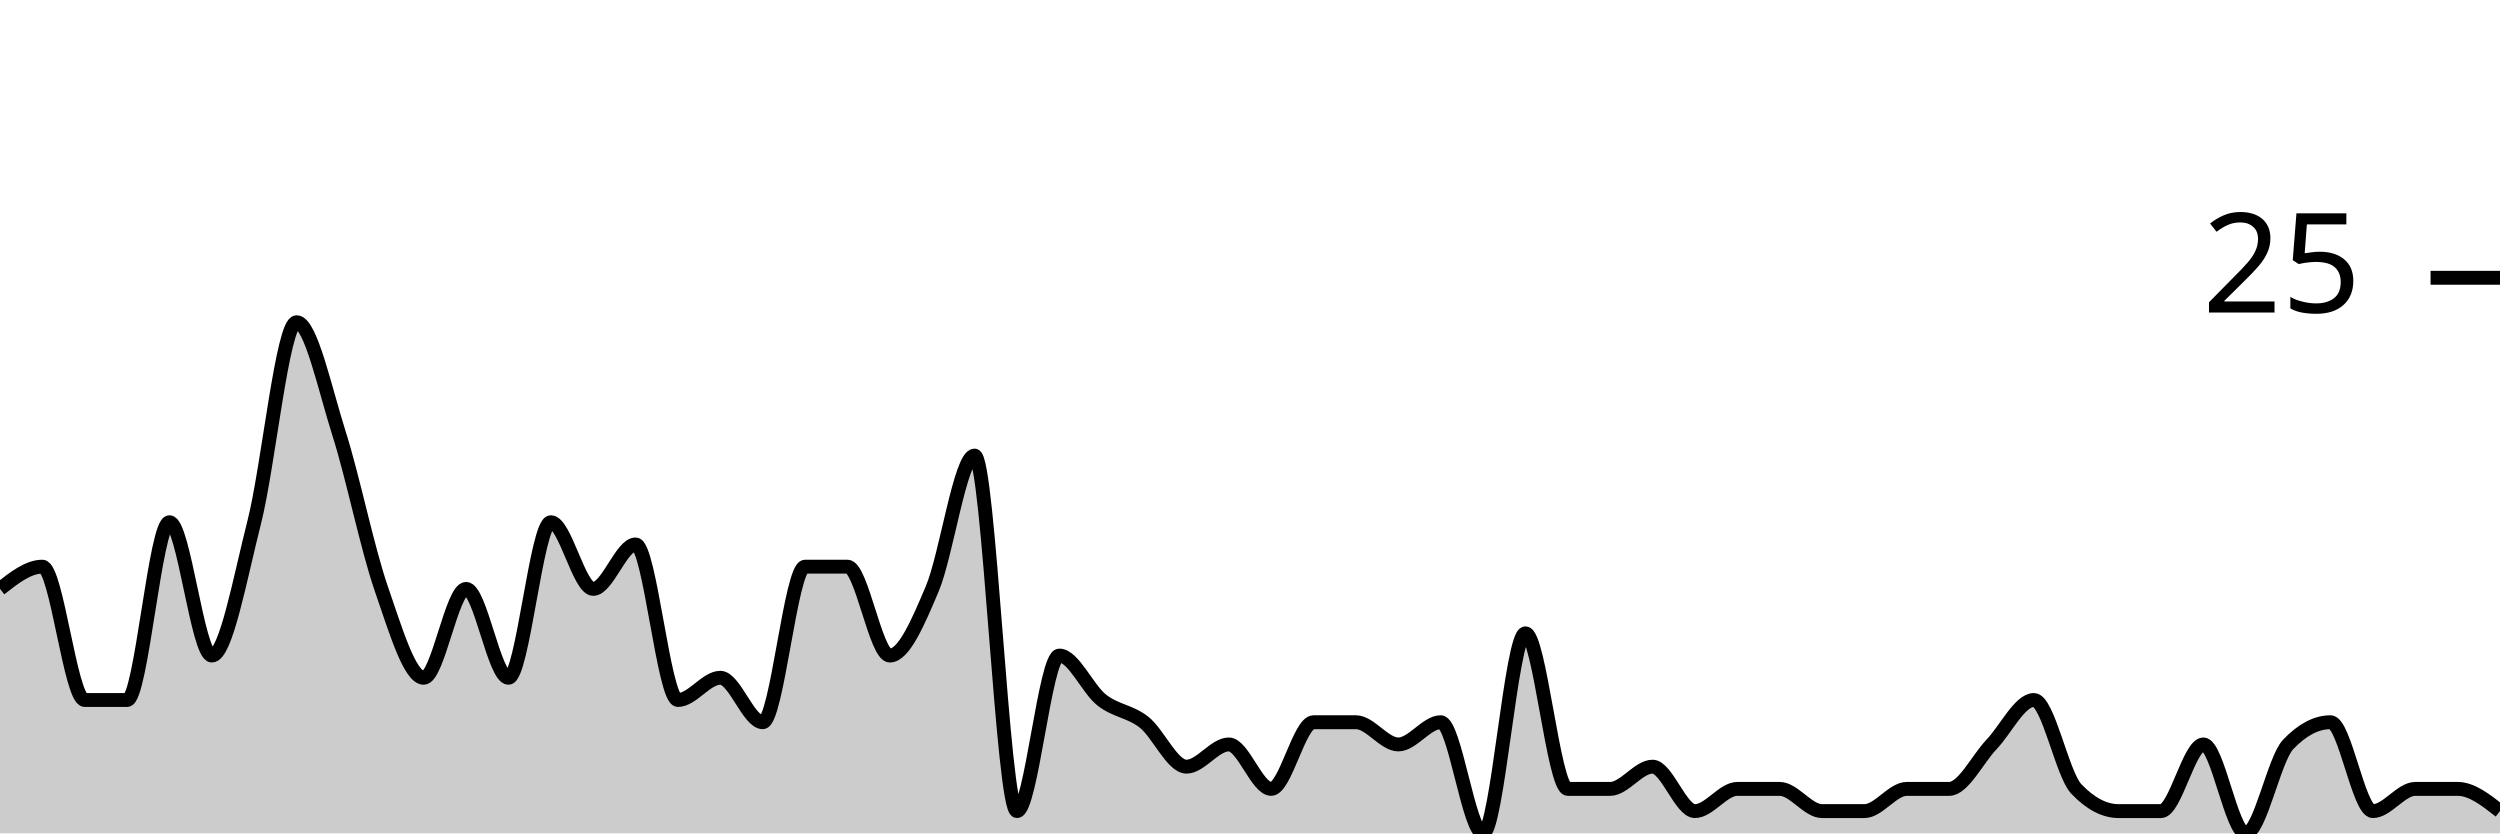
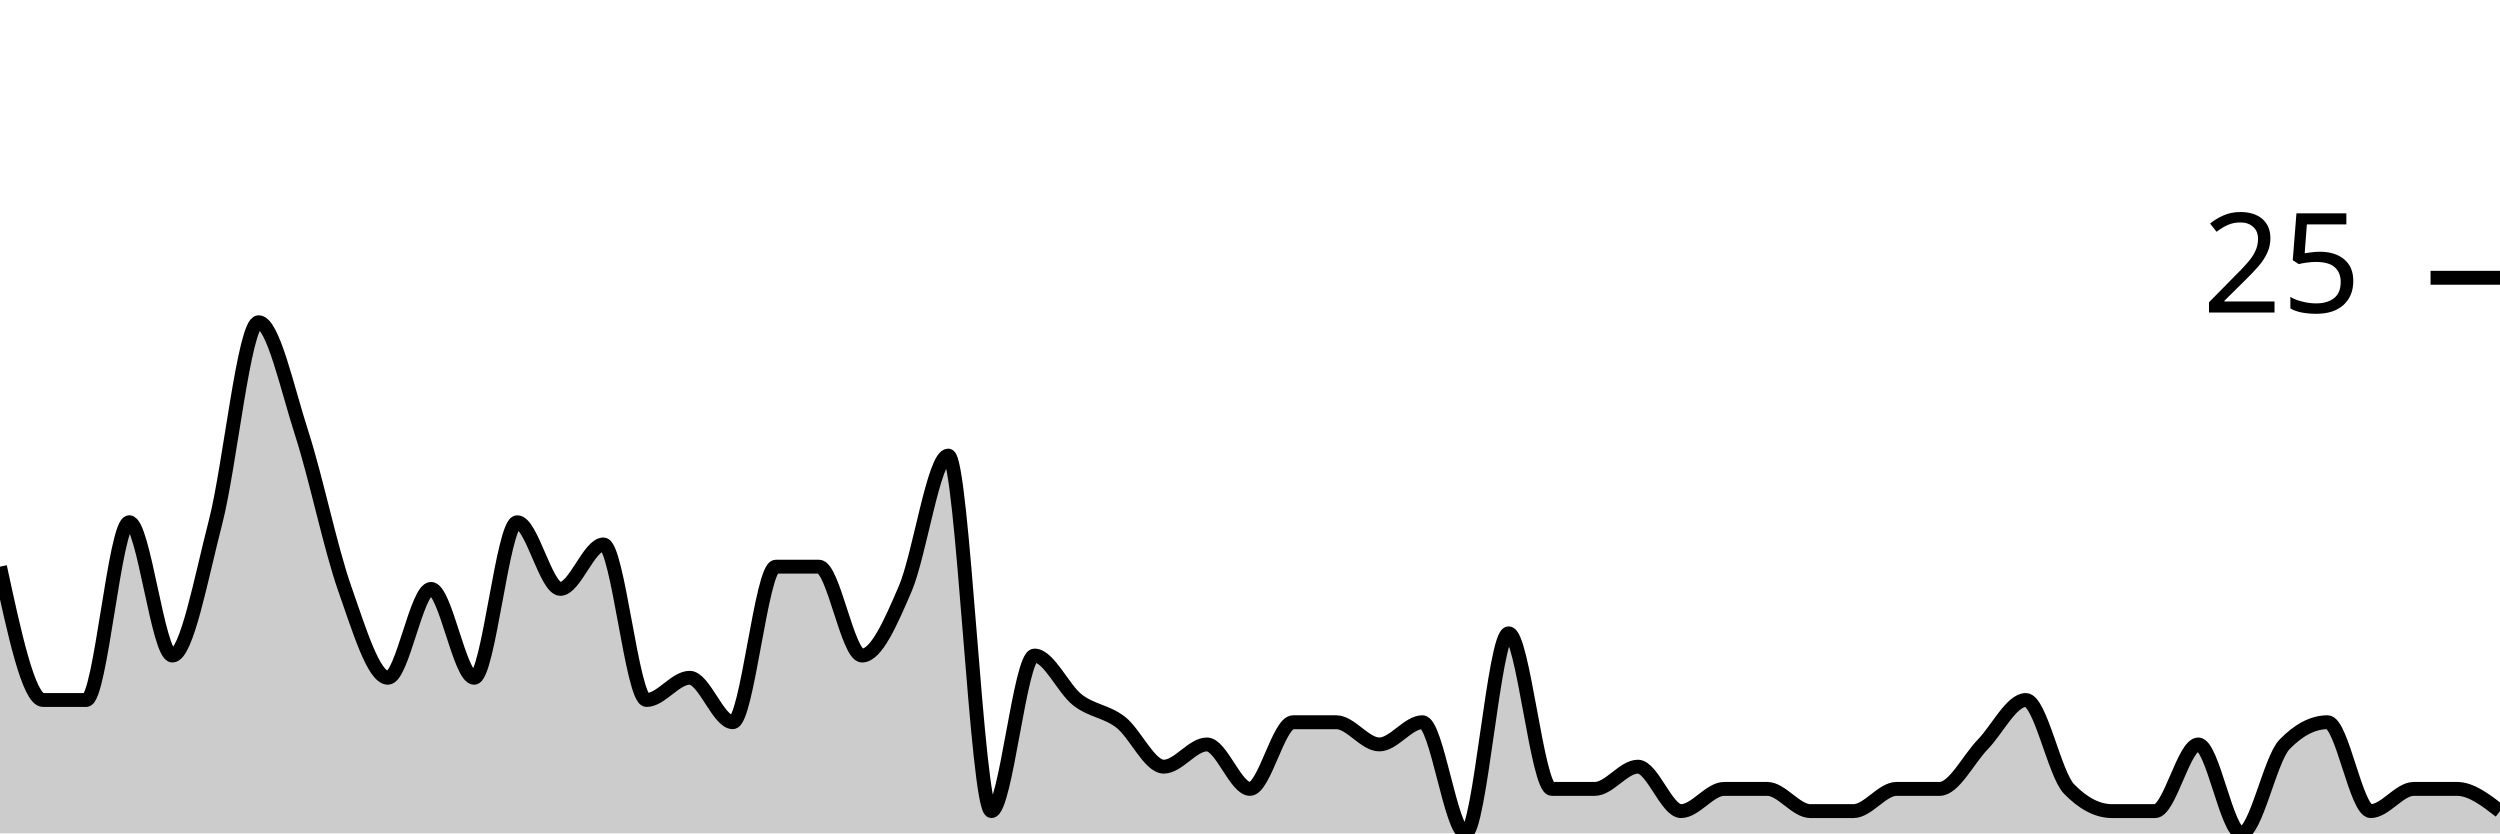
<svg xmlns="http://www.w3.org/2000/svg" viewBox="0 0 180 60">
  <g transform="translate(0,20)">
-     <path class="area" fill="rgba(0, 0, 0, 0.2)" d="M0,22.4C1.017,21.6,2.034,20.8,3.051,20.8C4.068,20.8,5.085,30.4,6.102,30.4C7.119,30.4,8.136,30.4,9.153,30.4C10.169,30.4,11.186,17.6,12.203,17.6C13.22,17.6,14.237,27.2,15.254,27.2C16.271,27.2,17.288,21.6,18.305,17.6C19.322,13.6,20.339,3.2,21.356,3.2C22.373,3.2,23.39,8,24.407,11.2C25.424,14.4,26.441,19.467,27.458,22.4C28.475,25.333,29.492,28.8,30.508,28.8C31.525,28.8,32.542,22.4,33.559,22.4C34.576,22.4,35.593,28.8,36.61,28.8C37.627,28.8,38.644,17.6,39.661,17.6C40.678,17.6,41.695,22.4,42.712,22.4C43.729,22.4,44.746,19.2,45.763,19.2C46.78,19.2,47.797,30.4,48.814,30.4C49.831,30.4,50.847,28.8,51.864,28.8C52.881,28.8,53.898,32,54.915,32C55.932,32,56.949,20.8,57.966,20.8C58.983,20.8,60,20.8,61.017,20.8C62.034,20.8,63.051,27.2,64.068,27.2C65.085,27.2,66.102,24.8,67.119,22.4C68.136,20,69.153,12.8,70.169,12.8C71.186,12.8,72.203,38.4,73.22,38.4C74.237,38.4,75.254,27.2,76.271,27.2C77.288,27.2,78.305,29.6,79.322,30.4C80.339,31.2,81.356,31.2,82.373,32C83.39,32.8,84.407,35.2,85.424,35.2C86.441,35.2,87.458,33.6,88.475,33.6C89.492,33.6,90.508,36.8,91.525,36.8C92.542,36.8,93.559,32,94.576,32C95.593,32,96.61,32,97.627,32C98.644,32,99.661,33.6,100.678,33.6C101.695,33.6,102.712,32,103.729,32C104.746,32,105.763,40,106.78,40C107.797,40,108.814,25.6,109.831,25.6C110.847,25.6,111.864,36.8,112.881,36.8C113.898,36.8,114.915,36.8,115.932,36.8C116.949,36.8,117.966,35.2,118.983,35.2C120,35.2,121.017,38.4,122.034,38.4C123.051,38.4,124.068,36.8,125.085,36.8C126.102,36.8,127.119,36.8,128.136,36.8C129.153,36.8,130.169,38.4,131.186,38.4C132.203,38.4,133.22,38.4,134.237,38.4C135.254,38.4,136.271,36.8,137.288,36.8C138.305,36.8,139.322,36.8,140.339,36.8C141.356,36.8,142.373,34.667,143.39,33.6C144.407,32.533,145.424,30.4,146.441,30.4C147.458,30.4,148.475,35.733,149.492,36.8C150.508,37.867,151.525,38.4,152.542,38.4C153.559,38.4,154.576,38.4,155.593,38.4C156.61,38.4,157.627,33.6,158.644,33.6C159.661,33.6,160.678,40,161.695,40C162.712,40,163.729,34.667,164.746,33.6C165.763,32.533,166.78,32,167.797,32C168.814,32,169.831,38.4,170.847,38.4C171.864,38.4,172.881,36.8,173.898,36.8C174.915,36.8,175.932,36.8,176.949,36.8C177.966,36.8,178.983,37.6,180,38.4L180,40C178.983,40,177.966,40,176.949,40C175.932,40,174.915,40,173.898,40C172.881,40,171.864,40,170.847,40C169.831,40,168.814,40,167.797,40C166.78,40,165.763,40,164.746,40C163.729,40,162.712,40,161.695,40C160.678,40,159.661,40,158.644,40C157.627,40,156.61,40,155.593,40C154.576,40,153.559,40,152.542,40C151.525,40,150.508,40,149.492,40C148.475,40,147.458,40,146.441,40C145.424,40,144.407,40,143.39,40C142.373,40,141.356,40,140.339,40C139.322,40,138.305,40,137.288,40C136.271,40,135.254,40,134.237,40C133.22,40,132.203,40,131.186,40C130.169,40,129.153,40,128.136,40C127.119,40,126.102,40,125.085,40C124.068,40,123.051,40,122.034,40C121.017,40,120,40,118.983,40C117.966,40,116.949,40,115.932,40C114.915,40,113.898,40,112.881,40C111.864,40,110.847,40,109.831,40C108.814,40,107.797,40,106.78,40C105.763,40,104.746,40,103.729,40C102.712,40,101.695,40,100.678,40C99.661,40,98.644,40,97.627,40C96.61,40,95.593,40,94.576,40C93.559,40,92.542,40,91.525,40C90.508,40,89.492,40,88.475,40C87.458,40,86.441,40,85.424,40C84.407,40,83.39,40,82.373,40C81.356,40,80.339,40,79.322,40C78.305,40,77.288,40,76.271,40C75.254,40,74.237,40,73.22,40C72.203,40,71.186,40,70.169,40C69.153,40,68.136,40,67.119,40C66.102,40,65.085,40,64.068,40C63.051,40,62.034,40,61.017,40C60,40,58.983,40,57.966,40C56.949,40,55.932,40,54.915,40C53.898,40,52.881,40,51.864,40C50.847,40,49.831,40,48.814,40C47.797,40,46.78,40,45.763,40C44.746,40,43.729,40,42.712,40C41.695,40,40.678,40,39.661,40C38.644,40,37.627,40,36.61,40C35.593,40,34.576,40,33.559,40C32.542,40,31.525,40,30.508,40C29.492,40,28.475,40,27.458,40C26.441,40,25.424,40,24.407,40C23.39,40,22.373,40,21.356,40C20.339,40,19.322,40,18.305,40C17.288,40,16.271,40,15.254,40C14.237,40,13.22,40,12.203,40C11.186,40,10.169,40,9.153,40C8.136,40,7.119,40,6.102,40C5.085,40,4.068,40,3.051,40C2.034,40,1.017,40,0,40Z" />
-     <path class="line" stroke="black" fill="none" d="M0,22.4C1.017,21.6,2.034,20.8,3.051,20.8C4.068,20.8,5.085,30.4,6.102,30.4C7.119,30.4,8.136,30.4,9.153,30.4C10.169,30.4,11.186,17.6,12.203,17.6C13.22,17.6,14.237,27.2,15.254,27.2C16.271,27.2,17.288,21.6,18.305,17.6C19.322,13.6,20.339,3.2,21.356,3.2C22.373,3.2,23.39,8,24.407,11.2C25.424,14.4,26.441,19.467,27.458,22.4C28.475,25.333,29.492,28.8,30.508,28.8C31.525,28.8,32.542,22.4,33.559,22.4C34.576,22.4,35.593,28.8,36.61,28.8C37.627,28.8,38.644,17.6,39.661,17.6C40.678,17.6,41.695,22.4,42.712,22.4C43.729,22.4,44.746,19.2,45.763,19.2C46.78,19.2,47.797,30.4,48.814,30.4C49.831,30.4,50.847,28.8,51.864,28.8C52.881,28.8,53.898,32,54.915,32C55.932,32,56.949,20.8,57.966,20.8C58.983,20.8,60,20.8,61.017,20.8C62.034,20.8,63.051,27.2,64.068,27.2C65.085,27.2,66.102,24.8,67.119,22.4C68.136,20,69.153,12.8,70.169,12.8C71.186,12.8,72.203,38.4,73.22,38.4C74.237,38.4,75.254,27.2,76.271,27.2C77.288,27.2,78.305,29.6,79.322,30.4C80.339,31.2,81.356,31.2,82.373,32C83.39,32.8,84.407,35.2,85.424,35.2C86.441,35.2,87.458,33.6,88.475,33.6C89.492,33.6,90.508,36.8,91.525,36.8C92.542,36.8,93.559,32,94.576,32C95.593,32,96.61,32,97.627,32C98.644,32,99.661,33.6,100.678,33.6C101.695,33.6,102.712,32,103.729,32C104.746,32,105.763,40,106.78,40C107.797,40,108.814,25.6,109.831,25.6C110.847,25.6,111.864,36.8,112.881,36.8C113.898,36.8,114.915,36.8,115.932,36.8C116.949,36.8,117.966,35.2,118.983,35.2C120,35.2,121.017,38.4,122.034,38.4C123.051,38.4,124.068,36.8,125.085,36.8C126.102,36.8,127.119,36.8,128.136,36.8C129.153,36.8,130.169,38.4,131.186,38.4C132.203,38.4,133.22,38.4,134.237,38.4C135.254,38.4,136.271,36.8,137.288,36.8C138.305,36.8,139.322,36.8,140.339,36.8C141.356,36.8,142.373,34.667,143.39,33.6C144.407,32.533,145.424,30.4,146.441,30.4C147.458,30.4,148.475,35.733,149.492,36.8C150.508,37.867,151.525,38.4,152.542,38.4C153.559,38.4,154.576,38.4,155.593,38.4C156.61,38.4,157.627,33.6,158.644,33.6C159.661,33.6,160.678,40,161.695,40C162.712,40,163.729,34.667,164.746,33.6C165.763,32.533,166.78,32,167.797,32C168.814,32,169.831,38.4,170.847,38.4C171.864,38.4,172.881,36.8,173.898,36.8C174.915,36.8,175.932,36.8,176.949,36.8C177.966,36.8,178.983,37.6,180,38.4" />
+     <path class="area" fill="rgba(0, 0, 0, 0.2)" d="M0,20.8C1.034,25.6,2.069,30.4,3.103,30.4C4.138,30.4,5.172,30.4,6.207,30.4C7.241,30.4,8.276,17.6,9.31,17.6C10.345,17.6,11.379,27.2,12.414,27.2C13.448,27.2,14.483,21.6,15.517,17.6C16.552,13.6,17.586,3.2,18.621,3.2C19.655,3.2,20.69,8,21.724,11.2C22.759,14.4,23.793,19.467,24.828,22.4C25.862,25.333,26.897,28.8,27.931,28.8C28.966,28.8,30,22.4,31.034,22.4C32.069,22.4,33.103,28.8,34.138,28.8C35.172,28.8,36.207,17.6,37.241,17.6C38.276,17.6,39.31,22.4,40.345,22.4C41.379,22.4,42.414,19.2,43.448,19.2C44.483,19.2,45.517,30.4,46.552,30.4C47.586,30.4,48.621,28.8,49.655,28.8C50.69,28.8,51.724,32,52.759,32C53.793,32,54.828,20.8,55.862,20.8C56.897,20.8,57.931,20.8,58.966,20.8C60,20.8,61.034,27.2,62.069,27.2C63.103,27.2,64.138,24.8,65.172,22.4C66.207,20,67.241,12.8,68.276,12.8C69.31,12.8,70.345,38.4,71.379,38.4C72.414,38.4,73.448,27.2,74.483,27.2C75.517,27.2,76.552,29.6,77.586,30.4C78.621,31.2,79.655,31.2,80.69,32C81.724,32.8,82.759,35.2,83.793,35.2C84.828,35.2,85.862,33.6,86.897,33.6C87.931,33.6,88.966,36.8,90,36.8C91.034,36.8,92.069,32,93.103,32C94.138,32,95.172,32,96.207,32C97.241,32,98.276,33.6,99.31,33.6C100.345,33.6,101.379,32,102.414,32C103.448,32,104.483,40,105.517,40C106.552,40,107.586,25.6,108.621,25.6C109.655,25.6,110.69,36.8,111.724,36.8C112.759,36.8,113.793,36.8,114.828,36.8C115.862,36.8,116.897,35.2,117.931,35.2C118.966,35.2,120,38.4,121.034,38.4C122.069,38.4,123.103,36.8,124.138,36.8C125.172,36.8,126.207,36.8,127.241,36.8C128.276,36.8,129.31,38.4,130.345,38.4C131.379,38.4,132.414,38.4,133.448,38.4C134.483,38.4,135.517,36.8,136.552,36.8C137.586,36.8,138.621,36.8,139.655,36.8C140.69,36.8,141.724,34.667,142.759,33.6C143.793,32.533,144.828,30.4,145.862,30.4C146.897,30.4,147.931,35.733,148.966,36.8C150,37.867,151.034,38.4,152.069,38.4C153.103,38.4,154.138,38.4,155.172,38.4C156.207,38.4,157.241,33.6,158.276,33.6C159.31,33.6,160.345,40,161.379,40C162.414,40,163.448,34.667,164.483,33.6C165.517,32.533,166.552,32,167.586,32C168.621,32,169.655,38.4,170.69,38.4C171.724,38.4,172.759,36.8,173.793,36.8C174.828,36.8,175.862,36.8,176.897,36.8C177.931,36.8,178.966,37.6,180,38.4L180,40C178.966,40,177.931,40,176.897,40C175.862,40,174.828,40,173.793,40C172.759,40,171.724,40,170.69,40C169.655,40,168.621,40,167.586,40C166.552,40,165.517,40,164.483,40C163.448,40,162.414,40,161.379,40C160.345,40,159.31,40,158.276,40C157.241,40,156.207,40,155.172,40C154.138,40,153.103,40,152.069,40C151.034,40,150,40,148.966,40C147.931,40,146.897,40,145.862,40C144.828,40,143.793,40,142.759,40C141.724,40,140.69,40,139.655,40C138.621,40,137.586,40,136.552,40C135.517,40,134.483,40,133.448,40C132.414,40,131.379,40,130.345,40C129.31,40,128.276,40,127.241,40C126.207,40,125.172,40,124.138,40C123.103,40,122.069,40,121.034,40C120,40,118.966,40,117.931,40C116.897,40,115.862,40,114.828,40C113.793,40,112.759,40,111.724,40C110.69,40,109.655,40,108.621,40C107.586,40,106.552,40,105.517,40C104.483,40,103.448,40,102.414,40C101.379,40,100.345,40,99.31,40C98.276,40,97.241,40,96.207,40C95.172,40,94.138,40,93.103,40C92.069,40,91.034,40,90,40C88.966,40,87.931,40,86.897,40C85.862,40,84.828,40,83.793,40C82.759,40,81.724,40,80.69,40C79.655,40,78.621,40,77.586,40C76.552,40,75.517,40,74.483,40C73.448,40,72.414,40,71.379,40C70.345,40,69.31,40,68.276,40C67.241,40,66.207,40,65.172,40C64.138,40,63.103,40,62.069,40C61.034,40,60,40,58.966,40C57.931,40,56.897,40,55.862,40C54.828,40,53.793,40,52.759,40C51.724,40,50.69,40,49.655,40C48.621,40,47.586,40,46.552,40C45.517,40,44.483,40,43.448,40C42.414,40,41.379,40,40.345,40C39.31,40,38.276,40,37.241,40C36.207,40,35.172,40,34.138,40C33.103,40,32.069,40,31.034,40C30,40,28.966,40,27.931,40C26.897,40,25.862,40,24.828,40C23.793,40,22.759,40,21.724,40C20.69,40,19.655,40,18.621,40C17.586,40,16.552,40,15.517,40C14.483,40,13.448,40,12.414,40C11.379,40,10.345,40,9.31,40C8.276,40,7.241,40,6.207,40C5.172,40,4.138,40,3.103,40C2.069,40,1.034,40,0,40Z" />
+     <path class="line" stroke="black" fill="none" d="M0,20.8C1.034,25.6,2.069,30.4,3.103,30.4C4.138,30.4,5.172,30.4,6.207,30.4C7.241,30.4,8.276,17.6,9.31,17.6C10.345,17.6,11.379,27.2,12.414,27.2C13.448,27.2,14.483,21.6,15.517,17.6C16.552,13.6,17.586,3.2,18.621,3.2C19.655,3.2,20.69,8,21.724,11.2C22.759,14.4,23.793,19.467,24.828,22.4C25.862,25.333,26.897,28.8,27.931,28.8C28.966,28.8,30,22.4,31.034,22.4C32.069,22.4,33.103,28.8,34.138,28.8C35.172,28.8,36.207,17.6,37.241,17.6C38.276,17.6,39.31,22.4,40.345,22.4C41.379,22.4,42.414,19.2,43.448,19.2C44.483,19.2,45.517,30.4,46.552,30.4C47.586,30.4,48.621,28.8,49.655,28.8C50.69,28.8,51.724,32,52.759,32C53.793,32,54.828,20.8,55.862,20.8C56.897,20.8,57.931,20.8,58.966,20.8C60,20.8,61.034,27.2,62.069,27.2C63.103,27.2,64.138,24.8,65.172,22.4C66.207,20,67.241,12.8,68.276,12.8C69.31,12.8,70.345,38.4,71.379,38.4C72.414,38.4,73.448,27.2,74.483,27.2C75.517,27.2,76.552,29.6,77.586,30.4C78.621,31.2,79.655,31.2,80.69,32C81.724,32.8,82.759,35.2,83.793,35.2C84.828,35.2,85.862,33.6,86.897,33.6C87.931,33.6,88.966,36.8,90,36.8C91.034,36.8,92.069,32,93.103,32C94.138,32,95.172,32,96.207,32C97.241,32,98.276,33.6,99.31,33.6C100.345,33.6,101.379,32,102.414,32C103.448,32,104.483,40,105.517,40C106.552,40,107.586,25.6,108.621,25.6C109.655,25.6,110.69,36.8,111.724,36.8C112.759,36.8,113.793,36.8,114.828,36.8C115.862,36.8,116.897,35.2,117.931,35.2C118.966,35.2,120,38.4,121.034,38.4C122.069,38.4,123.103,36.8,124.138,36.8C125.172,36.8,126.207,36.8,127.241,36.8C128.276,36.8,129.31,38.4,130.345,38.4C131.379,38.4,132.414,38.4,133.448,38.4C134.483,38.4,135.517,36.8,136.552,36.8C137.586,36.8,138.621,36.8,139.655,36.8C140.69,36.8,141.724,34.667,142.759,33.6C143.793,32.533,144.828,30.4,145.862,30.4C146.897,30.4,147.931,35.733,148.966,36.8C150,37.867,151.034,38.4,152.069,38.4C153.103,38.4,154.138,38.4,155.172,38.4C156.207,38.4,157.241,33.6,158.276,33.6C159.31,33.6,160.345,40,161.379,40C162.414,40,163.448,34.667,164.483,33.6C165.517,32.533,166.552,32,167.586,32C168.621,32,169.655,38.4,170.69,38.4C171.724,38.4,172.759,36.8,173.793,36.8C174.828,36.8,175.862,36.8,176.897,36.8C177.931,36.8,178.966,37.6,180,38.4" />
    <path class="axis-ceiling" stroke-width="1" stroke="black" fill="none" d="M175,0L180,0" />
    <text class="axis-ceiling-label" font-family="sans-serif" text-anchor="end" font-size="10px" x="170" y="2.5">25</text>
  </g>
</svg>
